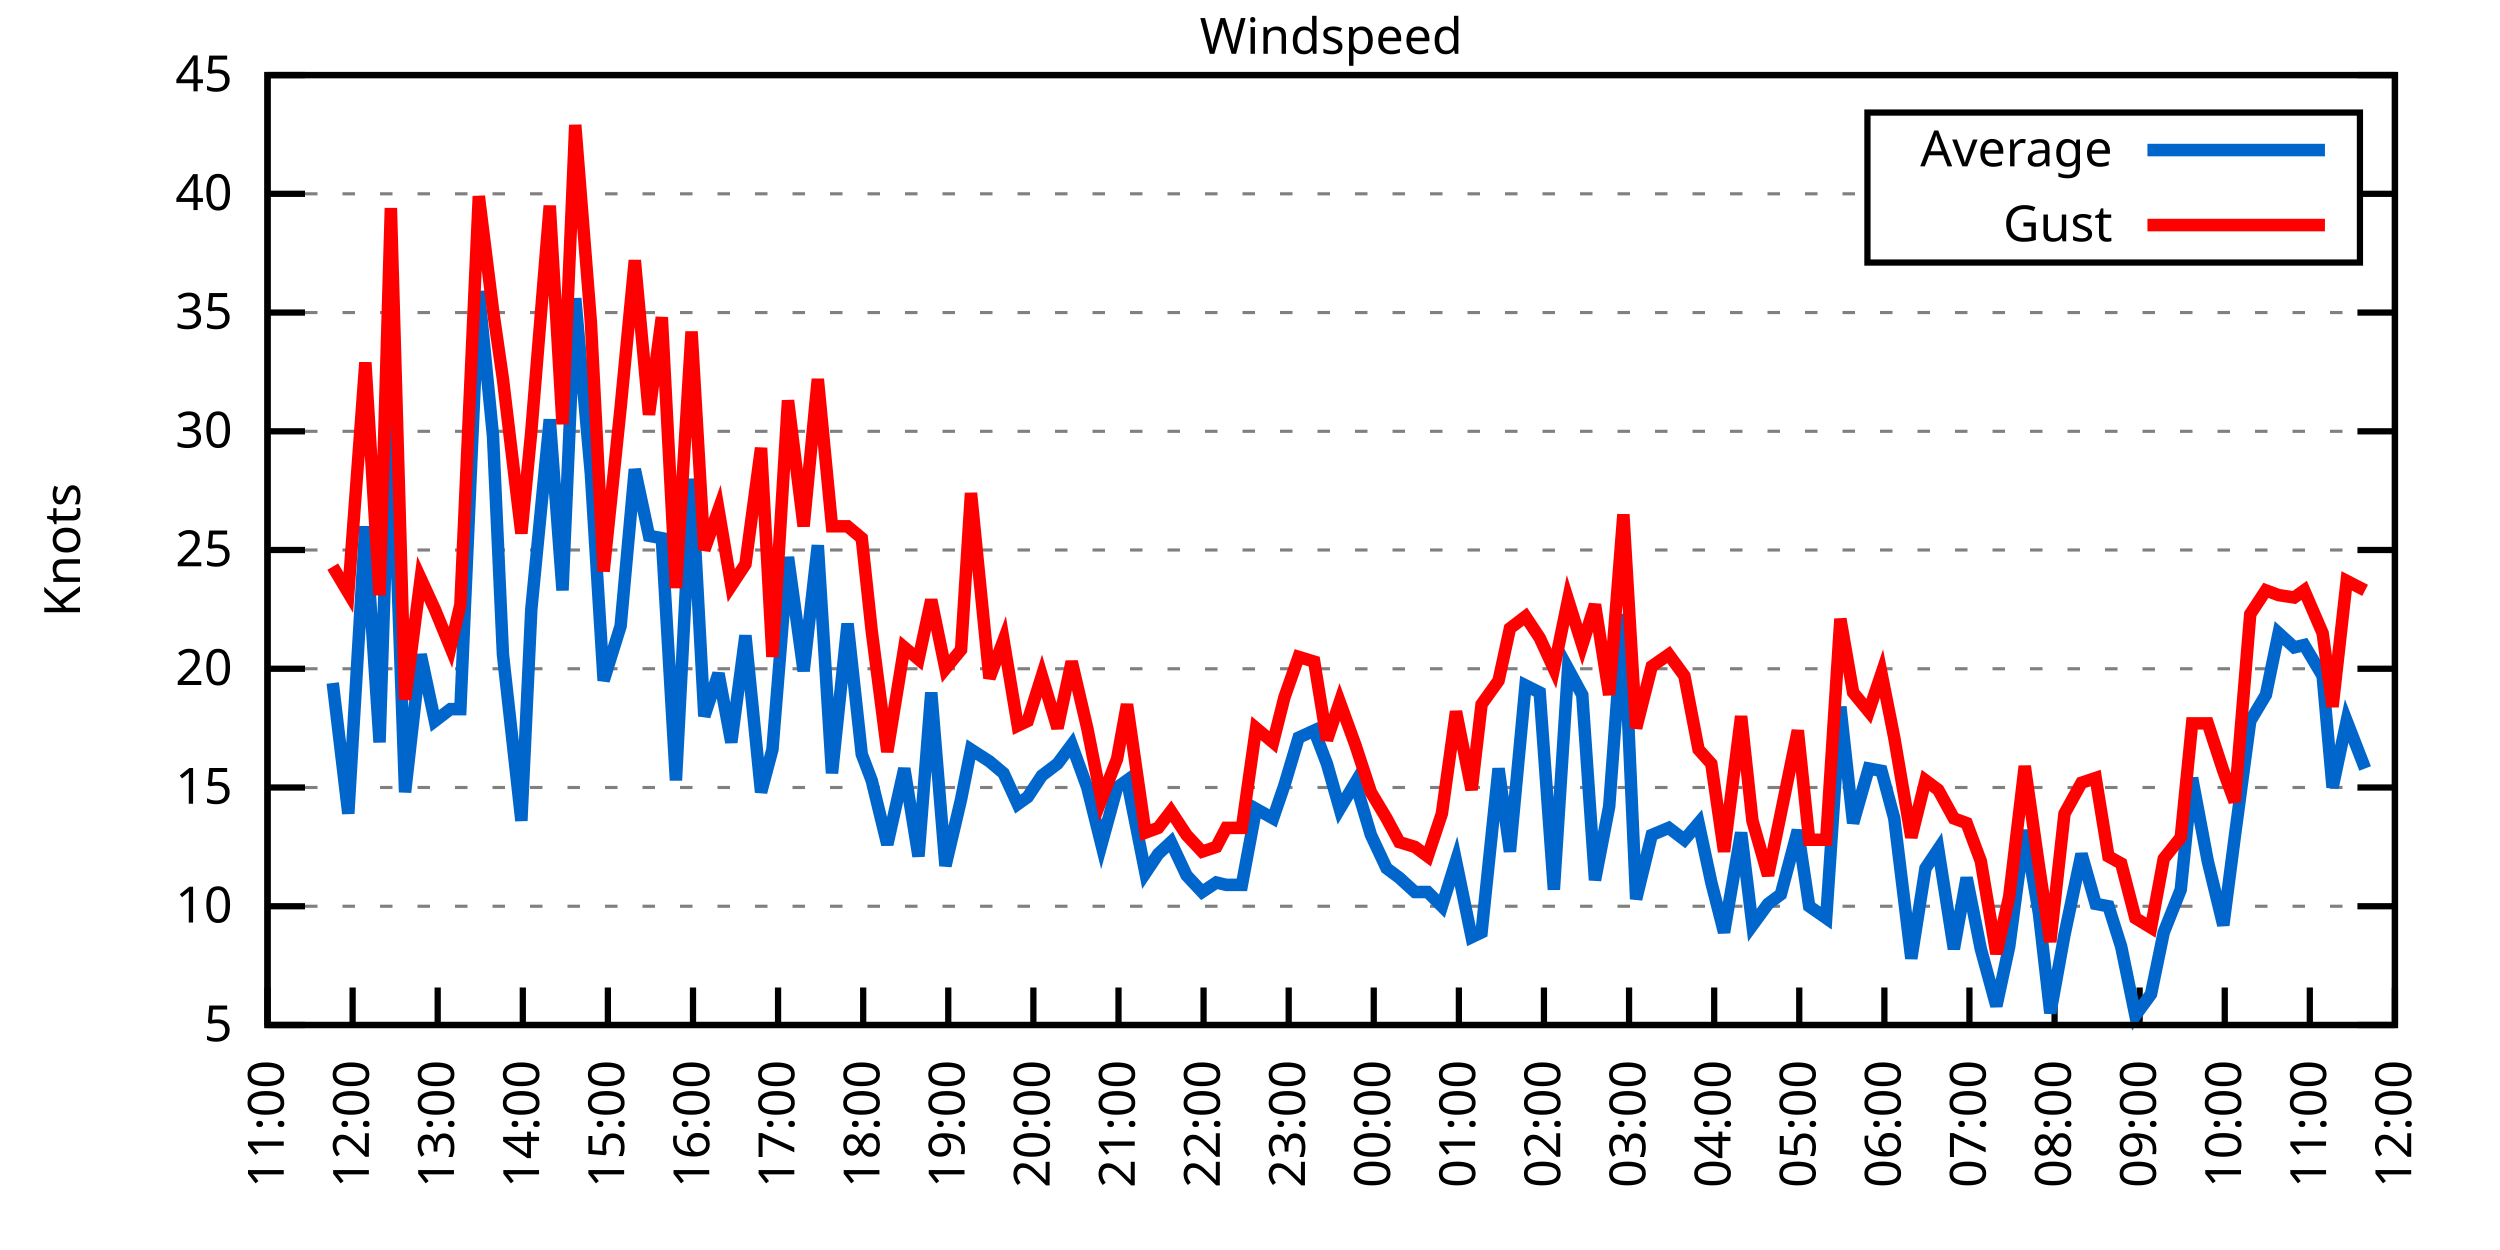
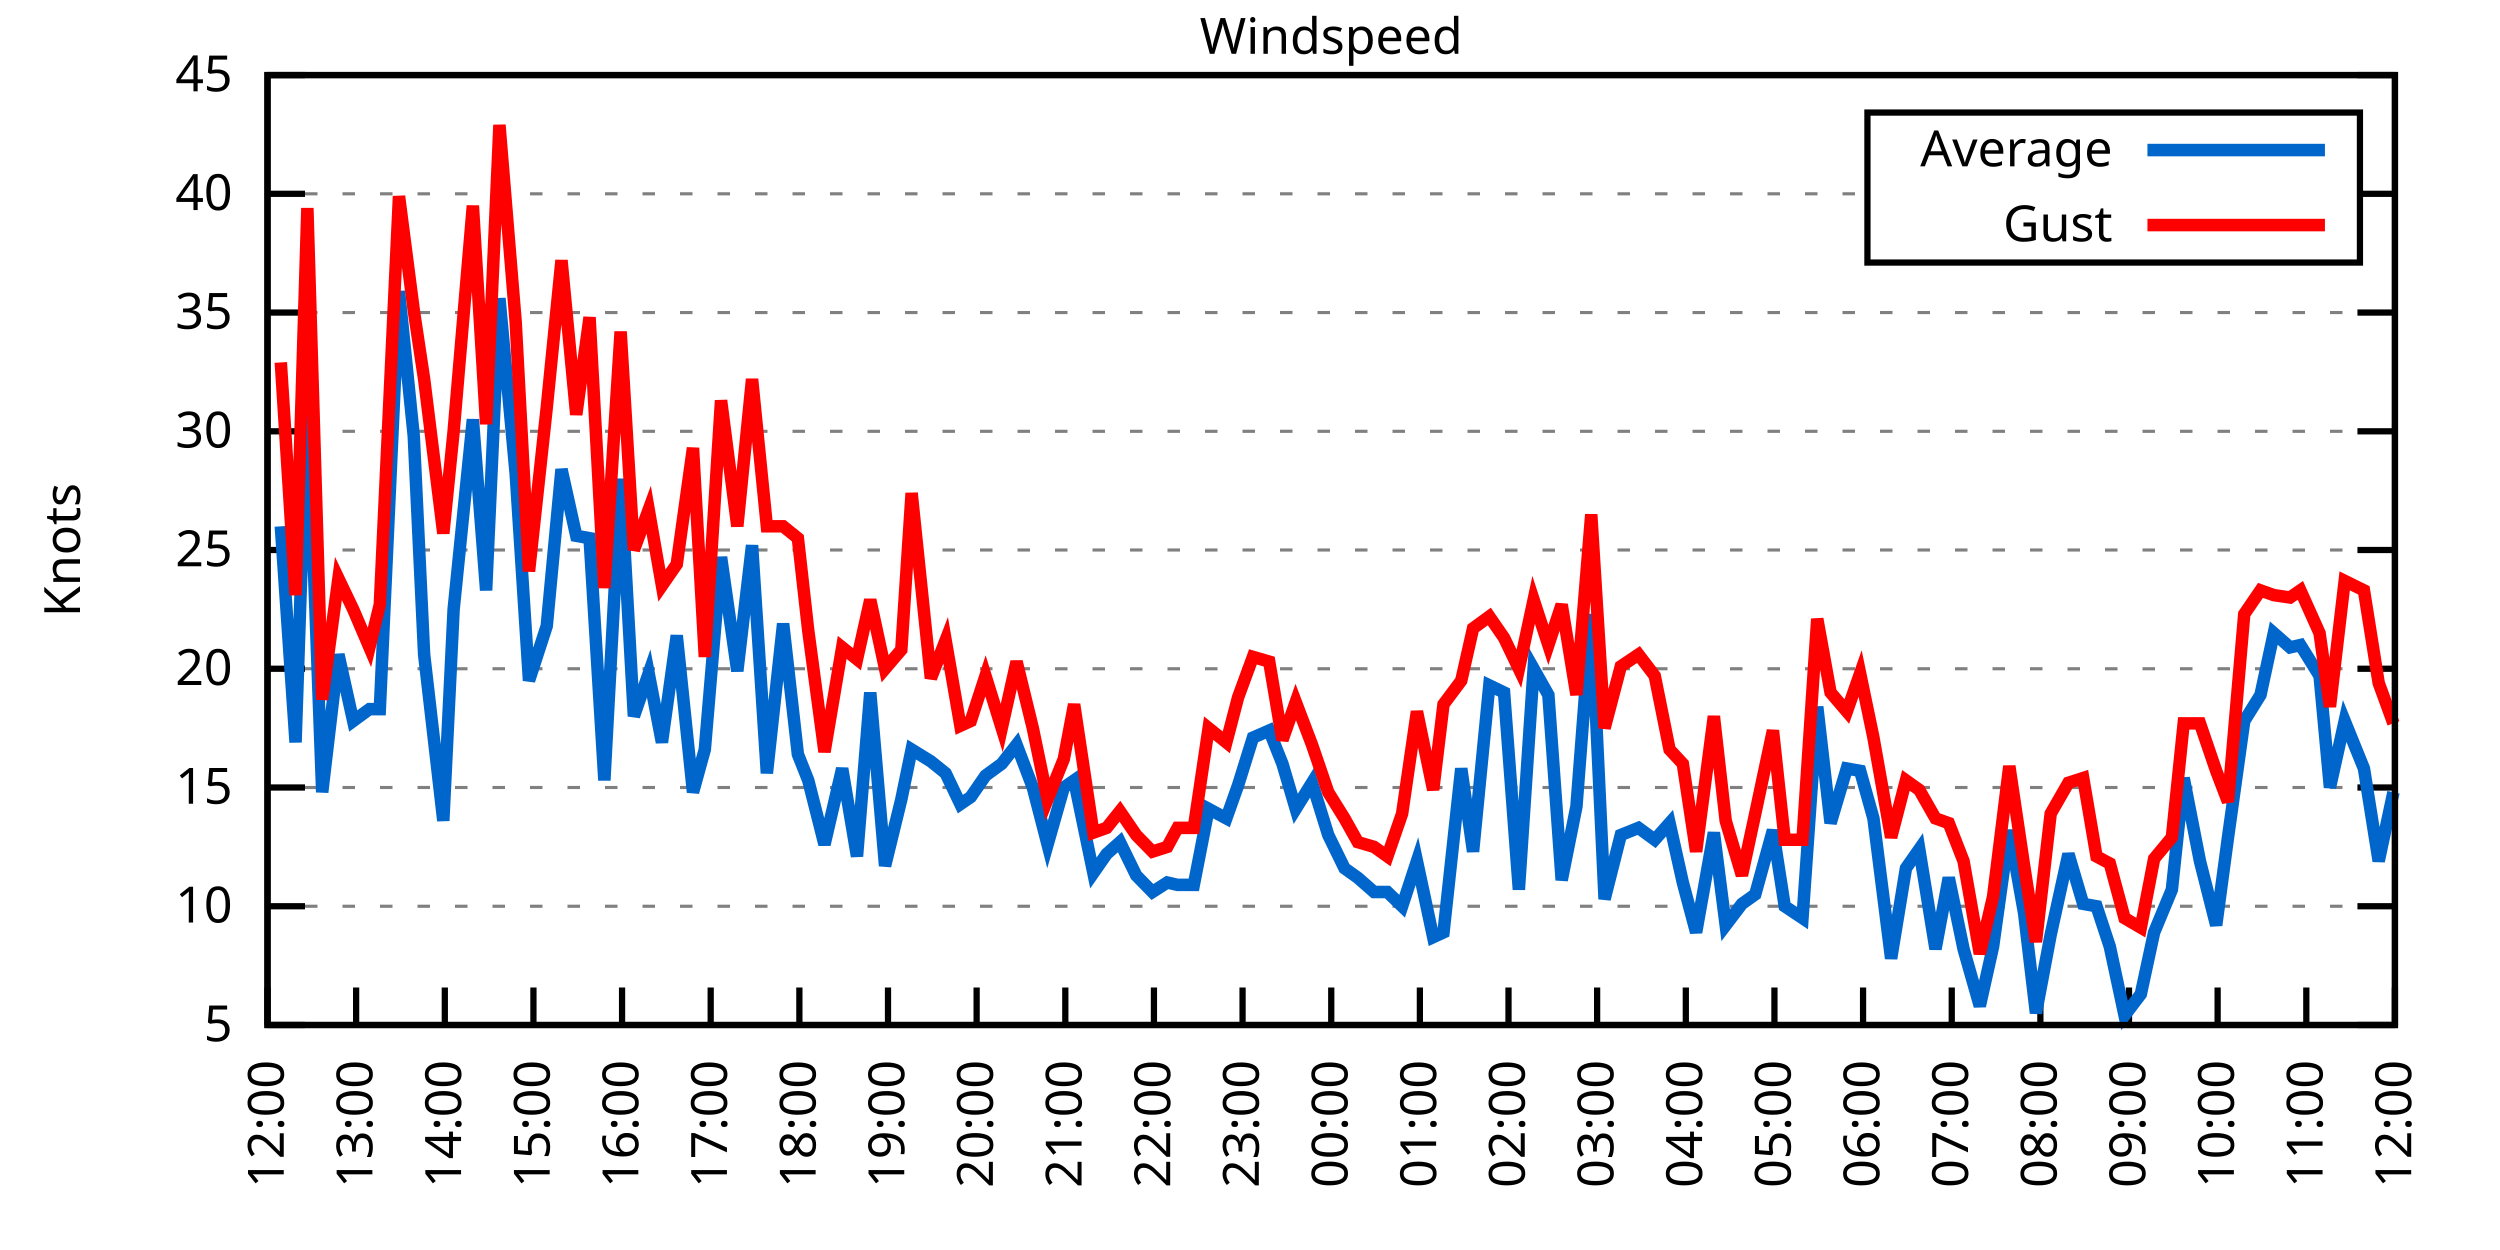
<svg xmlns="http://www.w3.org/2000/svg" xmlns:xlink="http://www.w3.org/1999/xlink" width="400" height="200" viewBox="0 0 400 200">
  <g id="gnuplot_canvas">
    <rect x="0" y="0" width="400" height="200" fill="none" />
    <defs>
      <circle id="gpDot" r="0.5" stroke-width="0.5" stroke="currentColor" />
      <path id="gpPt0" stroke-width="0.333" stroke="currentColor" d="M-1,0 h2 M0,-1 v2" />
      <path id="gpPt1" stroke-width="0.333" stroke="currentColor" d="M-1,-1 L1,1 M1,-1 L-1,1" />
      <path id="gpPt2" stroke-width="0.333" stroke="currentColor" d="M-1,0 L1,0 M0,-1 L0,1 M-1,-1 L1,1 M-1,1 L1,-1" />
      <rect id="gpPt3" stroke-width="0.333" stroke="currentColor" x="-1" y="-1" width="2" height="2" />
      <rect id="gpPt4" stroke-width="0.333" stroke="currentColor" fill="currentColor" x="-1" y="-1" width="2" height="2" />
      <circle id="gpPt5" stroke-width="0.333" stroke="currentColor" cx="0" cy="0" r="1" />
      <use xlink:href="#gpPt5" id="gpPt6" fill="currentColor" stroke="none" />
      <path id="gpPt7" stroke-width="0.333" stroke="currentColor" d="M0,-1.33 L-1.33,0.67 L1.33,0.67 z" />
      <use xlink:href="#gpPt7" id="gpPt8" fill="currentColor" stroke="none" />
      <use xlink:href="#gpPt7" id="gpPt9" stroke="currentColor" transform="rotate(180)" />
      <use xlink:href="#gpPt9" id="gpPt10" fill="currentColor" stroke="none" />
      <use xlink:href="#gpPt3" id="gpPt11" stroke="currentColor" transform="rotate(45)" />
      <use xlink:href="#gpPt11" id="gpPt12" fill="currentColor" stroke="none" />
      <path id="gpPt13" stroke-width="0.333" stroke="currentColor" d="M0,1.330 L1.265,0.411 L0.782,-1.067 L-0.782,-1.076 L-1.265,0.411 z" />
      <use xlink:href="#gpPt13" id="gpPt14" fill="currentColor" stroke="none" />
      <filter id="textbox" filterUnits="objectBoundingBox" x="0" y="0" height="1" width="1">
        <feFlood flood-color="white" flood-opacity="1" result="bgnd" />
        <feComposite in="SourceGraphic" in2="bgnd" operator="atop" />
      </filter>
      <filter id="greybox" filterUnits="objectBoundingBox" x="0" y="0" height="1" width="1">
        <feFlood flood-color="lightgrey" flood-opacity="1" result="grey" />
        <feComposite in="SourceGraphic" in2="grey" operator="atop" />
      </filter>
    </defs>
    <g fill="none" color="white" stroke="currentColor" stroke-width="1.00" stroke-linecap="butt" stroke-linejoin="miter">
</g>
    <g fill="none" color="black" stroke="currentColor" stroke-width="1.00" stroke-linecap="butt" stroke-linejoin="miter">
      <g stroke="none" shape-rendering="crispEdges">
        <polygon fill="rgb(255, 255, 255)" points="42.80,164.00 383.18,164.00 383.18,12.02 42.80,12.02 " />
      </g>
    </g>
    <g fill="none" color="black" stroke="currentColor" stroke-width="1.00" stroke-linecap="butt" stroke-linejoin="miter">
</g>
    <g fill="none" color="black" stroke="black" stroke-width="0.50" stroke-linecap="butt" stroke-linejoin="miter">
</g>
    <g fill="none" color="gray" stroke="currentColor" stroke-width="0.50" stroke-linecap="butt" stroke-linejoin="miter">
      <path stroke="gray" stroke-dasharray="2,4" class="gridline" d="M42.80,164.00 L383.19,164.00  " />
    </g>
    <g fill="none" color="gray" stroke="gray" stroke-width="1.00" stroke-linecap="butt" stroke-linejoin="miter">
</g>
    <g fill="none" color="black" stroke="currentColor" stroke-width="1.00" stroke-linecap="butt" stroke-linejoin="miter">
      <path stroke="black" d="M42.80,164.00 L48.80,164.00 M383.19,164.00 L377.19,164.00  " />
      <g transform="translate(37.20,166.60)" stroke="none" fill="black" font-family="Sans" font-size="8.00" text-anchor="end">
        <text>
          <tspan font-family="Sans"> 5</tspan>
        </text>
      </g>
    </g>
    <g fill="none" color="black" stroke="currentColor" stroke-width="1.00" stroke-linecap="butt" stroke-linejoin="miter">
</g>
    <g fill="none" color="black" stroke="black" stroke-width="0.50" stroke-linecap="butt" stroke-linejoin="miter">
</g>
    <g fill="none" color="gray" stroke="currentColor" stroke-width="0.50" stroke-linecap="butt" stroke-linejoin="miter">
      <path stroke="gray" stroke-dasharray="2,4" class="gridline" d="M42.80,145.00 L383.19,145.00  " />
    </g>
    <g fill="none" color="gray" stroke="gray" stroke-width="1.00" stroke-linecap="butt" stroke-linejoin="miter">
</g>
    <g fill="none" color="black" stroke="currentColor" stroke-width="1.00" stroke-linecap="butt" stroke-linejoin="miter">
      <path stroke="black" d="M42.80,145.00 L48.80,145.00 M383.19,145.00 L377.19,145.00  " />
      <g transform="translate(37.20,147.60)" stroke="none" fill="black" font-family="Sans" font-size="8.00" text-anchor="end">
        <text>
          <tspan font-family="Sans"> 10</tspan>
        </text>
      </g>
    </g>
    <g fill="none" color="black" stroke="currentColor" stroke-width="1.00" stroke-linecap="butt" stroke-linejoin="miter">
</g>
    <g fill="none" color="black" stroke="black" stroke-width="0.50" stroke-linecap="butt" stroke-linejoin="miter">
</g>
    <g fill="none" color="gray" stroke="currentColor" stroke-width="0.50" stroke-linecap="butt" stroke-linejoin="miter">
      <path stroke="gray" stroke-dasharray="2,4" class="gridline" d="M42.80,126.00 L383.19,126.00  " />
    </g>
    <g fill="none" color="gray" stroke="gray" stroke-width="1.00" stroke-linecap="butt" stroke-linejoin="miter">
</g>
    <g fill="none" color="black" stroke="currentColor" stroke-width="1.00" stroke-linecap="butt" stroke-linejoin="miter">
      <path stroke="black" d="M42.80,126.00 L48.80,126.00 M383.19,126.00 L377.19,126.00  " />
      <g transform="translate(37.20,128.60)" stroke="none" fill="black" font-family="Sans" font-size="8.00" text-anchor="end">
        <text>
          <tspan font-family="Sans"> 15</tspan>
        </text>
      </g>
    </g>
    <g fill="none" color="black" stroke="currentColor" stroke-width="1.00" stroke-linecap="butt" stroke-linejoin="miter">
</g>
    <g fill="none" color="black" stroke="black" stroke-width="0.50" stroke-linecap="butt" stroke-linejoin="miter">
</g>
    <g fill="none" color="gray" stroke="currentColor" stroke-width="0.50" stroke-linecap="butt" stroke-linejoin="miter">
      <path stroke="gray" stroke-dasharray="2,4" class="gridline" d="M42.80,107.00 L383.19,107.00  " />
    </g>
    <g fill="none" color="gray" stroke="gray" stroke-width="1.00" stroke-linecap="butt" stroke-linejoin="miter">
</g>
    <g fill="none" color="black" stroke="currentColor" stroke-width="1.00" stroke-linecap="butt" stroke-linejoin="miter">
      <path stroke="black" d="M42.80,107.00 L48.80,107.00 M383.19,107.00 L377.19,107.00  " />
      <g transform="translate(37.20,109.60)" stroke="none" fill="black" font-family="Sans" font-size="8.00" text-anchor="end">
        <text>
          <tspan font-family="Sans"> 20</tspan>
        </text>
      </g>
    </g>
    <g fill="none" color="black" stroke="currentColor" stroke-width="1.00" stroke-linecap="butt" stroke-linejoin="miter">
</g>
    <g fill="none" color="black" stroke="black" stroke-width="0.50" stroke-linecap="butt" stroke-linejoin="miter">
</g>
    <g fill="none" color="gray" stroke="currentColor" stroke-width="0.50" stroke-linecap="butt" stroke-linejoin="miter">
      <path stroke="gray" stroke-dasharray="2,4" class="gridline" d="M42.80,88.00 L383.19,88.00  " />
    </g>
    <g fill="none" color="gray" stroke="gray" stroke-width="1.00" stroke-linecap="butt" stroke-linejoin="miter">
</g>
    <g fill="none" color="black" stroke="currentColor" stroke-width="1.00" stroke-linecap="butt" stroke-linejoin="miter">
      <path stroke="black" d="M42.80,88.00 L48.80,88.00 M383.19,88.00 L377.19,88.00  " />
      <g transform="translate(37.20,90.60)" stroke="none" fill="black" font-family="Sans" font-size="8.00" text-anchor="end">
        <text>
          <tspan font-family="Sans"> 25</tspan>
        </text>
      </g>
    </g>
    <g fill="none" color="black" stroke="currentColor" stroke-width="1.00" stroke-linecap="butt" stroke-linejoin="miter">
</g>
    <g fill="none" color="black" stroke="black" stroke-width="0.50" stroke-linecap="butt" stroke-linejoin="miter">
</g>
    <g fill="none" color="gray" stroke="currentColor" stroke-width="0.50" stroke-linecap="butt" stroke-linejoin="miter">
      <path stroke="gray" stroke-dasharray="2,4" class="gridline" d="M42.80,69.01 L383.19,69.01  " />
    </g>
    <g fill="none" color="gray" stroke="gray" stroke-width="1.00" stroke-linecap="butt" stroke-linejoin="miter">
</g>
    <g fill="none" color="black" stroke="currentColor" stroke-width="1.00" stroke-linecap="butt" stroke-linejoin="miter">
      <path stroke="black" d="M42.80,69.01 L48.80,69.01 M383.19,69.01 L377.19,69.01  " />
      <g transform="translate(37.20,71.61)" stroke="none" fill="black" font-family="Sans" font-size="8.00" text-anchor="end">
        <text>
          <tspan font-family="Sans"> 30</tspan>
        </text>
      </g>
    </g>
    <g fill="none" color="black" stroke="currentColor" stroke-width="1.00" stroke-linecap="butt" stroke-linejoin="miter">
</g>
    <g fill="none" color="black" stroke="black" stroke-width="0.50" stroke-linecap="butt" stroke-linejoin="miter">
</g>
    <g fill="none" color="gray" stroke="currentColor" stroke-width="0.50" stroke-linecap="butt" stroke-linejoin="miter">
      <path stroke="gray" stroke-dasharray="2,4" class="gridline" d="M42.80,50.01 L383.19,50.01  " />
    </g>
    <g fill="none" color="gray" stroke="gray" stroke-width="1.00" stroke-linecap="butt" stroke-linejoin="miter">
</g>
    <g fill="none" color="black" stroke="currentColor" stroke-width="1.00" stroke-linecap="butt" stroke-linejoin="miter">
      <path stroke="black" d="M42.80,50.01 L48.80,50.01 M383.19,50.01 L377.19,50.01  " />
      <g transform="translate(37.20,52.61)" stroke="none" fill="black" font-family="Sans" font-size="8.00" text-anchor="end">
        <text>
          <tspan font-family="Sans"> 35</tspan>
        </text>
      </g>
    </g>
    <g fill="none" color="black" stroke="currentColor" stroke-width="1.00" stroke-linecap="butt" stroke-linejoin="miter">
</g>
    <g fill="none" color="black" stroke="black" stroke-width="0.50" stroke-linecap="butt" stroke-linejoin="miter">
</g>
    <g fill="none" color="gray" stroke="currentColor" stroke-width="0.50" stroke-linecap="butt" stroke-linejoin="miter">
      <path stroke="gray" stroke-dasharray="2,4" class="gridline" d="M42.80,31.01 L298.79,31.01 M377.59,31.01 L383.19,31.01  " />
    </g>
    <g fill="none" color="gray" stroke="gray" stroke-width="1.00" stroke-linecap="butt" stroke-linejoin="miter">
</g>
    <g fill="none" color="black" stroke="currentColor" stroke-width="1.00" stroke-linecap="butt" stroke-linejoin="miter">
      <path stroke="black" d="M42.80,31.01 L48.80,31.01 M383.19,31.01 L377.19,31.01  " />
      <g transform="translate(37.20,33.61)" stroke="none" fill="black" font-family="Sans" font-size="8.00" text-anchor="end">
        <text>
          <tspan font-family="Sans"> 40</tspan>
        </text>
      </g>
    </g>
    <g fill="none" color="black" stroke="currentColor" stroke-width="1.00" stroke-linecap="butt" stroke-linejoin="miter">
</g>
    <g fill="none" color="black" stroke="black" stroke-width="0.50" stroke-linecap="butt" stroke-linejoin="miter">
</g>
    <g fill="none" color="gray" stroke="currentColor" stroke-width="0.50" stroke-linecap="butt" stroke-linejoin="miter">
      <path stroke="gray" stroke-dasharray="2,4" class="gridline" d="M42.80,12.01 L383.19,12.01  " />
    </g>
    <g fill="none" color="gray" stroke="gray" stroke-width="1.00" stroke-linecap="butt" stroke-linejoin="miter">
</g>
    <g fill="none" color="black" stroke="currentColor" stroke-width="1.00" stroke-linecap="butt" stroke-linejoin="miter">
      <path stroke="black" d="M42.80,12.01 L48.80,12.01 M383.19,12.01 L377.19,12.01  " />
      <g transform="translate(37.20,14.61)" stroke="none" fill="black" font-family="Sans" font-size="8.00" text-anchor="end">
        <text>
          <tspan font-family="Sans"> 45</tspan>
        </text>
      </g>
    </g>
    <g fill="none" color="black" stroke="currentColor" stroke-width="1.00" stroke-linecap="butt" stroke-linejoin="miter">
      <path stroke="black" d="M42.80,164.00 L42.80,158.00  " />
      <g transform="translate(45.40,169.60) rotate(270.00)" stroke="none" fill="black" font-family="Sans" font-size="8.00" text-anchor="end">
        <text>
-           <tspan font-family="Sans">11:00</tspan>
-         </text>
-       </g>
-     </g>
-     <g fill="none" color="black" stroke="currentColor" stroke-width="1.00" stroke-linecap="butt" stroke-linejoin="miter">
-       <path stroke="black" d="M56.42,164.00 L56.42,158.00  " />
-       <g transform="translate(59.02,169.60) rotate(270.00)" stroke="none" fill="black" font-family="Sans" font-size="8.00" text-anchor="end">
-         <text>
          <tspan font-family="Sans">12:00</tspan>
        </text>
      </g>
    </g>
    <g fill="none" color="black" stroke="currentColor" stroke-width="1.00" stroke-linecap="butt" stroke-linejoin="miter">
-       <path stroke="black" d="M70.03,164.00 L70.03,158.00  " />
-       <g transform="translate(72.63,169.60) rotate(270.00)" stroke="none" fill="black" font-family="Sans" font-size="8.00" text-anchor="end">
+       <path stroke="black" d="M56.98,164.00 L56.98,158.00  " />
+       <g transform="translate(59.58,169.60) rotate(270.00)" stroke="none" fill="black" font-family="Sans" font-size="8.00" text-anchor="end">
        <text>
          <tspan font-family="Sans">13:00</tspan>
        </text>
      </g>
    </g>
    <g fill="none" color="black" stroke="currentColor" stroke-width="1.00" stroke-linecap="butt" stroke-linejoin="miter">
-       <path stroke="black" d="M83.65,164.00 L83.65,158.00  " />
-       <g transform="translate(86.25,169.60) rotate(270.00)" stroke="none" fill="black" font-family="Sans" font-size="8.00" text-anchor="end">
+       <path stroke="black" d="M71.17,164.00 L71.17,158.00  " />
+       <g transform="translate(73.77,169.60) rotate(270.00)" stroke="none" fill="black" font-family="Sans" font-size="8.00" text-anchor="end">
        <text>
          <tspan font-family="Sans">14:00</tspan>
        </text>
      </g>
    </g>
    <g fill="none" color="black" stroke="currentColor" stroke-width="1.00" stroke-linecap="butt" stroke-linejoin="miter">
-       <path stroke="black" d="M97.26,164.00 L97.26,158.00  " />
-       <g transform="translate(99.86,169.60) rotate(270.00)" stroke="none" fill="black" font-family="Sans" font-size="8.00" text-anchor="end">
+       <path stroke="black" d="M85.35,164.00 L85.35,158.00  " />
+       <g transform="translate(87.95,169.60) rotate(270.00)" stroke="none" fill="black" font-family="Sans" font-size="8.00" text-anchor="end">
        <text>
          <tspan font-family="Sans">15:00</tspan>
        </text>
      </g>
    </g>
    <g fill="none" color="black" stroke="currentColor" stroke-width="1.00" stroke-linecap="butt" stroke-linejoin="miter">
-       <path stroke="black" d="M110.88,164.00 L110.88,158.00  " />
-       <g transform="translate(113.48,169.60) rotate(270.00)" stroke="none" fill="black" font-family="Sans" font-size="8.00" text-anchor="end">
+       <path stroke="black" d="M99.53,164.00 L99.53,158.00  " />
+       <g transform="translate(102.13,169.60) rotate(270.00)" stroke="none" fill="black" font-family="Sans" font-size="8.00" text-anchor="end">
        <text>
          <tspan font-family="Sans">16:00</tspan>
        </text>
      </g>
    </g>
    <g fill="none" color="black" stroke="currentColor" stroke-width="1.00" stroke-linecap="butt" stroke-linejoin="miter">
-       <path stroke="black" d="M124.49,164.00 L124.49,158.00  " />
-       <g transform="translate(127.09,169.60) rotate(270.00)" stroke="none" fill="black" font-family="Sans" font-size="8.00" text-anchor="end">
+       <path stroke="black" d="M113.71,164.00 L113.71,158.00  " />
+       <g transform="translate(116.31,169.60) rotate(270.00)" stroke="none" fill="black" font-family="Sans" font-size="8.00" text-anchor="end">
        <text>
          <tspan font-family="Sans">17:00</tspan>
        </text>
      </g>
    </g>
    <g fill="none" color="black" stroke="currentColor" stroke-width="1.00" stroke-linecap="butt" stroke-linejoin="miter">
-       <path stroke="black" d="M138.11,164.00 L138.11,158.00  " />
-       <g transform="translate(140.71,169.60) rotate(270.00)" stroke="none" fill="black" font-family="Sans" font-size="8.00" text-anchor="end">
+       <path stroke="black" d="M127.90,164.00 L127.90,158.00  " />
+       <g transform="translate(130.50,169.60) rotate(270.00)" stroke="none" fill="black" font-family="Sans" font-size="8.00" text-anchor="end">
        <text>
          <tspan font-family="Sans">18:00</tspan>
        </text>
      </g>
    </g>
    <g fill="none" color="black" stroke="currentColor" stroke-width="1.00" stroke-linecap="butt" stroke-linejoin="miter">
-       <path stroke="black" d="M151.72,164.00 L151.72,158.00  " />
-       <g transform="translate(154.32,169.60) rotate(270.00)" stroke="none" fill="black" font-family="Sans" font-size="8.00" text-anchor="end">
+       <path stroke="black" d="M142.08,164.00 L142.08,158.00  " />
+       <g transform="translate(144.68,169.60) rotate(270.00)" stroke="none" fill="black" font-family="Sans" font-size="8.00" text-anchor="end">
        <text>
          <tspan font-family="Sans">19:00</tspan>
        </text>
      </g>
    </g>
    <g fill="none" color="black" stroke="currentColor" stroke-width="1.00" stroke-linecap="butt" stroke-linejoin="miter">
-       <path stroke="black" d="M165.34,164.00 L165.34,158.00  " />
-       <g transform="translate(167.94,169.60) rotate(270.00)" stroke="none" fill="black" font-family="Sans" font-size="8.00" text-anchor="end">
+       <path stroke="black" d="M156.26,164.00 L156.26,158.00  " />
+       <g transform="translate(158.86,169.60) rotate(270.00)" stroke="none" fill="black" font-family="Sans" font-size="8.00" text-anchor="end">
        <text>
          <tspan font-family="Sans">20:00</tspan>
        </text>
      </g>
    </g>
    <g fill="none" color="black" stroke="currentColor" stroke-width="1.00" stroke-linecap="butt" stroke-linejoin="miter">
-       <path stroke="black" d="M178.96,164.00 L178.96,158.00  " />
-       <g transform="translate(181.56,169.60) rotate(270.00)" stroke="none" fill="black" font-family="Sans" font-size="8.00" text-anchor="end">
+       <path stroke="black" d="M170.45,164.00 L170.45,158.00  " />
+       <g transform="translate(173.05,169.60) rotate(270.00)" stroke="none" fill="black" font-family="Sans" font-size="8.00" text-anchor="end">
        <text>
          <tspan font-family="Sans">21:00</tspan>
        </text>
      </g>
    </g>
    <g fill="none" color="black" stroke="currentColor" stroke-width="1.00" stroke-linecap="butt" stroke-linejoin="miter">
-       <path stroke="black" d="M192.57,164.00 L192.57,158.00  " />
-       <g transform="translate(195.17,169.60) rotate(270.00)" stroke="none" fill="black" font-family="Sans" font-size="8.00" text-anchor="end">
+       <path stroke="black" d="M184.63,164.00 L184.63,158.00  " />
+       <g transform="translate(187.23,169.60) rotate(270.00)" stroke="none" fill="black" font-family="Sans" font-size="8.00" text-anchor="end">
        <text>
          <tspan font-family="Sans">22:00</tspan>
        </text>
      </g>
    </g>
    <g fill="none" color="black" stroke="currentColor" stroke-width="1.00" stroke-linecap="butt" stroke-linejoin="miter">
-       <path stroke="black" d="M206.19,164.00 L206.19,158.00  " />
-       <g transform="translate(208.79,169.60) rotate(270.00)" stroke="none" fill="black" font-family="Sans" font-size="8.00" text-anchor="end">
+       <path stroke="black" d="M198.81,164.00 L198.81,158.00  " />
+       <g transform="translate(201.41,169.60) rotate(270.00)" stroke="none" fill="black" font-family="Sans" font-size="8.00" text-anchor="end">
        <text>
          <tspan font-family="Sans">23:00</tspan>
        </text>
      </g>
    </g>
    <g fill="none" color="black" stroke="currentColor" stroke-width="1.00" stroke-linecap="butt" stroke-linejoin="miter">
-       <path stroke="black" d="M219.80,164.00 L219.80,158.00  " />
-       <g transform="translate(222.40,169.60) rotate(270.00)" stroke="none" fill="black" font-family="Sans" font-size="8.00" text-anchor="end">
+       <path stroke="black" d="M213.00,164.00 L213.00,158.00  " />
+       <g transform="translate(215.60,169.60) rotate(270.00)" stroke="none" fill="black" font-family="Sans" font-size="8.00" text-anchor="end">
        <text>
          <tspan font-family="Sans">00:00</tspan>
        </text>
      </g>
    </g>
    <g fill="none" color="black" stroke="currentColor" stroke-width="1.00" stroke-linecap="butt" stroke-linejoin="miter">
-       <path stroke="black" d="M233.42,164.00 L233.42,158.00  " />
-       <g transform="translate(236.02,169.60) rotate(270.00)" stroke="none" fill="black" font-family="Sans" font-size="8.00" text-anchor="end">
+       <path stroke="black" d="M227.18,164.00 L227.18,158.00  " />
+       <g transform="translate(229.78,169.60) rotate(270.00)" stroke="none" fill="black" font-family="Sans" font-size="8.00" text-anchor="end">
        <text>
          <tspan font-family="Sans">01:00</tspan>
        </text>
      </g>
    </g>
    <g fill="none" color="black" stroke="currentColor" stroke-width="1.00" stroke-linecap="butt" stroke-linejoin="miter">
-       <path stroke="black" d="M247.03,164.00 L247.03,158.00  " />
-       <g transform="translate(249.63,169.60) rotate(270.00)" stroke="none" fill="black" font-family="Sans" font-size="8.00" text-anchor="end">
+       <path stroke="black" d="M241.36,164.00 L241.36,158.00  " />
+       <g transform="translate(243.96,169.60) rotate(270.00)" stroke="none" fill="black" font-family="Sans" font-size="8.00" text-anchor="end">
        <text>
          <tspan font-family="Sans">02:00</tspan>
        </text>
      </g>
    </g>
    <g fill="none" color="black" stroke="currentColor" stroke-width="1.00" stroke-linecap="butt" stroke-linejoin="miter">
-       <path stroke="black" d="M260.65,164.00 L260.65,158.00  " />
-       <g transform="translate(263.25,169.60) rotate(270.00)" stroke="none" fill="black" font-family="Sans" font-size="8.00" text-anchor="end">
+       <path stroke="black" d="M255.54,164.00 L255.54,158.00  " />
+       <g transform="translate(258.14,169.60) rotate(270.00)" stroke="none" fill="black" font-family="Sans" font-size="8.00" text-anchor="end">
        <text>
          <tspan font-family="Sans">03:00</tspan>
        </text>
      </g>
    </g>
    <g fill="none" color="black" stroke="currentColor" stroke-width="1.00" stroke-linecap="butt" stroke-linejoin="miter">
-       <path stroke="black" d="M274.27,164.00 L274.27,158.00  " />
-       <g transform="translate(276.87,169.60) rotate(270.00)" stroke="none" fill="black" font-family="Sans" font-size="8.00" text-anchor="end">
+       <path stroke="black" d="M269.73,164.00 L269.73,158.00  " />
+       <g transform="translate(272.33,169.60) rotate(270.00)" stroke="none" fill="black" font-family="Sans" font-size="8.00" text-anchor="end">
        <text>
          <tspan font-family="Sans">04:00</tspan>
        </text>
      </g>
    </g>
    <g fill="none" color="black" stroke="currentColor" stroke-width="1.00" stroke-linecap="butt" stroke-linejoin="miter">
-       <path stroke="black" d="M287.88,164.00 L287.88,158.00  " />
-       <g transform="translate(290.48,169.60) rotate(270.00)" stroke="none" fill="black" font-family="Sans" font-size="8.00" text-anchor="end">
+       <path stroke="black" d="M283.91,164.00 L283.91,158.00  " />
+       <g transform="translate(286.51,169.60) rotate(270.00)" stroke="none" fill="black" font-family="Sans" font-size="8.00" text-anchor="end">
        <text>
          <tspan font-family="Sans">05:00</tspan>
        </text>
      </g>
    </g>
    <g fill="none" color="black" stroke="currentColor" stroke-width="1.00" stroke-linecap="butt" stroke-linejoin="miter">
-       <path stroke="black" d="M301.50,164.00 L301.50,158.00  " />
-       <g transform="translate(304.10,169.60) rotate(270.00)" stroke="none" fill="black" font-family="Sans" font-size="8.00" text-anchor="end">
+       <path stroke="black" d="M298.09,164.00 L298.09,158.00  " />
+       <g transform="translate(300.69,169.60) rotate(270.00)" stroke="none" fill="black" font-family="Sans" font-size="8.00" text-anchor="end">
        <text>
          <tspan font-family="Sans">06:00</tspan>
        </text>
      </g>
    </g>
    <g fill="none" color="black" stroke="currentColor" stroke-width="1.00" stroke-linecap="butt" stroke-linejoin="miter">
-       <path stroke="black" d="M315.11,164.00 L315.11,158.00  " />
-       <g transform="translate(317.71,169.60) rotate(270.00)" stroke="none" fill="black" font-family="Sans" font-size="8.00" text-anchor="end">
+       <path stroke="black" d="M312.28,164.00 L312.28,158.00  " />
+       <g transform="translate(314.88,169.60) rotate(270.00)" stroke="none" fill="black" font-family="Sans" font-size="8.00" text-anchor="end">
        <text>
          <tspan font-family="Sans">07:00</tspan>
        </text>
      </g>
    </g>
    <g fill="none" color="black" stroke="currentColor" stroke-width="1.00" stroke-linecap="butt" stroke-linejoin="miter">
-       <path stroke="black" d="M328.73,164.00 L328.73,158.00  " />
-       <g transform="translate(331.33,169.60) rotate(270.00)" stroke="none" fill="black" font-family="Sans" font-size="8.00" text-anchor="end">
+       <path stroke="black" d="M326.46,164.00 L326.46,158.00  " />
+       <g transform="translate(329.06,169.60) rotate(270.00)" stroke="none" fill="black" font-family="Sans" font-size="8.00" text-anchor="end">
        <text>
          <tspan font-family="Sans">08:00</tspan>
        </text>
      </g>
    </g>
    <g fill="none" color="black" stroke="currentColor" stroke-width="1.00" stroke-linecap="butt" stroke-linejoin="miter">
-       <path stroke="black" d="M342.34,164.00 L342.34,158.00  " />
-       <g transform="translate(344.94,169.60) rotate(270.00)" stroke="none" fill="black" font-family="Sans" font-size="8.00" text-anchor="end">
+       <path stroke="black" d="M340.64,164.00 L340.64,158.00  " />
+       <g transform="translate(343.24,169.60) rotate(270.00)" stroke="none" fill="black" font-family="Sans" font-size="8.00" text-anchor="end">
        <text>
          <tspan font-family="Sans">09:00</tspan>
        </text>
      </g>
    </g>
    <g fill="none" color="black" stroke="currentColor" stroke-width="1.00" stroke-linecap="butt" stroke-linejoin="miter">
-       <path stroke="black" d="M355.96,164.00 L355.96,158.00  " />
-       <g transform="translate(358.56,169.60) rotate(270.00)" stroke="none" fill="black" font-family="Sans" font-size="8.00" text-anchor="end">
+       <path stroke="black" d="M354.82,164.00 L354.82,158.00  " />
+       <g transform="translate(357.42,169.60) rotate(270.00)" stroke="none" fill="black" font-family="Sans" font-size="8.00" text-anchor="end">
        <text>
          <tspan font-family="Sans">10:00</tspan>
        </text>
      </g>
    </g>
    <g fill="none" color="black" stroke="currentColor" stroke-width="1.00" stroke-linecap="butt" stroke-linejoin="miter">
-       <path stroke="black" d="M369.57,164.00 L369.57,158.00  " />
-       <g transform="translate(372.17,169.60) rotate(270.00)" stroke="none" fill="black" font-family="Sans" font-size="8.00" text-anchor="end">
+       <path stroke="black" d="M369.01,164.00 L369.01,158.00  " />
+       <g transform="translate(371.61,169.60) rotate(270.00)" stroke="none" fill="black" font-family="Sans" font-size="8.00" text-anchor="end">
        <text>
          <tspan font-family="Sans">11:00</tspan>
        </text>
      </g>
    </g>
    <g fill="none" color="black" stroke="currentColor" stroke-width="1.00" stroke-linecap="butt" stroke-linejoin="miter">
      <path stroke="black" d="M383.19,164.00 L383.19,158.00  " />
      <g transform="translate(385.79,169.60) rotate(270.00)" stroke="none" fill="black" font-family="Sans" font-size="8.00" text-anchor="end">
        <text>
          <tspan font-family="Sans">12:00</tspan>
        </text>
      </g>
    </g>
    <g fill="none" color="black" stroke="currentColor" stroke-width="1.00" stroke-linecap="butt" stroke-linejoin="miter">
</g>
    <g fill="none" color="black" stroke="currentColor" stroke-width="1.00" stroke-linecap="butt" stroke-linejoin="miter">
      <path stroke="black" d="M42.80,12.01 L42.80,164.00 L383.19,164.00 L383.19,12.01 L42.80,12.01 Z  " />
    </g>
    <g fill="none" color="black" stroke="currentColor" stroke-width="1.00" stroke-linecap="butt" stroke-linejoin="miter">
</g>
    <g fill="none" color="black" stroke="currentColor" stroke-width="1.00" stroke-linecap="butt" stroke-linejoin="miter">
      <path stroke="black" d="M298.79,42.01 L298.79,18.01 L377.59,18.01 L377.59,42.01 L298.79,42.01 Z  " />
    </g>
    <g id="Windspeed_plot_1">
      <g fill="none" color="white" stroke="black" stroke-width="2.00" stroke-linecap="butt" stroke-linejoin="miter">
</g>
      <g fill="none" color="black" stroke="currentColor" stroke-width="2.00" stroke-linecap="butt" stroke-linejoin="miter">
        <g transform="translate(337.99,26.61)" stroke="none" fill="black" font-family="Sans" font-size="8.00" text-anchor="end">
          <text>
            <tspan font-family="Sans">Average</tspan>
          </text>
        </g>
      </g>
      <g fill="none" color="black" stroke="currentColor" stroke-width="2.00" stroke-linecap="butt" stroke-linejoin="miter">
-         <path stroke="rgb(  0, 102, 204)" d="M343.59,24.01 L371.99,24.01 M53.24,109.28 L55.73,130.18 L58.46,84.21 L60.73,118.78 L62.54,62.93 L64.81,126.76   L67.31,104.72 L69.58,115.36 L72.07,113.46 L73.66,113.46 L76.61,46.59 L78.88,69.77 L80.47,104.72 L83.42,131.32   L85.01,97.50 L87.96,67.11 L90.00,94.46 L92.04,47.73 L94.54,75.85 L96.58,108.90 L99.30,100.16 L101.57,75.09   L103.84,85.73 L105.89,86.11 L108.15,124.86 L110.65,76.61 L112.69,114.60 L114.96,107.76 L117.01,118.78 L119.27,101.68   L121.77,126.76 L123.59,119.92 L126.08,89.14 L128.58,107.38 L130.85,87.25 L133.12,123.72 L135.61,99.78 L137.88,120.68   L139.47,124.86 L141.97,135.12 L144.69,122.96 L146.96,137.02 L149.00,110.80 L151.27,138.54 L153.77,127.90 L155.36,119.92   L158.31,121.82 L160.57,123.72 L162.84,128.66 L164.43,127.52 L166.70,124.10 L169.20,122.20 L171.47,119.16 L173.96,126.00   L176.23,135.12 L178.73,126.00 L180.32,124.86 L183.27,139.68 L185.31,136.64 L187.35,134.74 L189.85,140.06 L192.34,142.72   L194.61,141.20 L196.20,141.58 L198.70,141.58 L200.97,129.42 L203.69,130.94 L205.51,125.62 L207.78,118.02 L210.27,116.88   L212.31,122.20 L214.36,129.42 L216.85,125.24 L219.35,133.60 L221.85,138.92 L223.89,140.44 L226.38,142.72 L228.43,142.72   L230.70,145.00 L232.96,137.78 L235.46,149.94 L237.05,149.18 L239.77,122.96 L241.59,136.26 L244.08,109.66 L246.35,110.80   L248.62,142.34 L250.89,107.00 L253.16,111.18 L255.20,140.82 L257.47,129.04 L259.74,98.26 L261.78,143.86 L264.28,133.60   L267.00,132.46 L269.50,134.36 L271.77,131.70 L273.81,141.20 L275.85,149.18 L278.58,133.22 L280.39,148.04 L282.89,144.62   L284.93,143.10 L287.65,132.84 L289.47,145.00 L292.19,146.90 L294.46,113.08 L296.50,131.70 L299.00,122.96 L301.04,123.34   L303.08,130.94 L305.81,153.36 L308.08,138.92 L310.12,135.88 L312.62,151.84 L314.66,140.44 L316.93,151.84 L319.42,160.96   L321.47,151.46 L323.96,132.84 L326.23,146.14 L328.05,162.10 L330.32,149.56 L333.04,136.64 L335.31,144.62 L337.35,145.00   L339.39,151.46 L341.66,162.48 L344.16,159.06 L346.20,149.18 L348.92,142.34 L350.74,124.48 L353.24,137.78 L355.73,148.04   L357.55,133.98 L360.04,115.36 L362.54,111.18 L364.58,101.30 L367.08,103.58 L368.67,103.20 L371.62,108.14 L373.21,126.00   L375.47,115.36 L378.42,122.96  " />
+         <path stroke="rgb(  0, 102, 204)" d="M343.59,24.01 L371.99,24.01 M44.93,84.21 L47.29,118.78 L49.18,62.93 L51.55,126.76 L54.15,104.72 L56.51,115.36   L59.11,113.46 L60.77,113.46 L63.84,46.59 L66.20,69.77 L67.86,104.72 L70.93,131.32 L72.58,97.50 L75.66,67.11   L77.78,94.46 L79.91,47.73 L82.51,75.85 L84.64,108.90 L87.48,100.16 L89.84,75.09 L92.20,85.73 L94.33,86.11   L96.70,124.86 L99.30,76.61 L101.42,114.60 L103.79,107.76 L105.91,118.78 L108.28,101.68 L110.88,126.76 L112.77,119.92   L115.37,89.14 L117.97,107.38 L120.33,87.25 L122.70,123.72 L125.30,99.78 L127.66,120.68 L129.32,124.86 L131.92,135.12   L134.75,122.96 L137.12,137.02 L139.24,110.80 L141.61,138.54 L144.21,127.90 L145.86,119.92 L148.94,121.82 L151.30,123.72   L153.66,128.66 L155.32,127.52 L157.68,124.10 L160.28,122.20 L162.65,119.16 L165.25,126.00 L167.61,135.12 L170.21,126.00   L171.86,124.86 L174.94,139.68 L177.06,136.64 L179.19,134.74 L181.79,140.06 L184.39,142.72 L186.76,141.20 L188.41,141.58   L191.01,141.58 L193.38,129.42 L196.21,130.94 L198.10,125.62 L200.47,118.02 L203.07,116.88 L205.19,122.20 L207.32,129.42   L209.92,125.24 L212.52,133.60 L215.12,138.92 L217.25,140.44 L219.85,142.72 L221.98,142.72 L224.34,145.00 L226.71,137.78   L229.31,149.94 L230.96,149.18 L233.80,122.96 L235.69,136.26 L238.29,109.66 L240.65,110.80 L243.02,142.34 L245.38,107.00   L247.74,111.18 L249.87,140.82 L252.23,129.04 L254.60,98.26 L256.73,143.86 L259.33,133.60 L262.16,132.46 L264.76,134.36   L267.13,131.70 L269.25,141.20 L271.38,149.18 L274.22,133.22 L276.11,148.04 L278.71,144.62 L280.84,143.10 L283.67,132.84   L285.56,145.00 L288.40,146.90 L290.76,113.08 L292.89,131.70 L295.49,122.96 L297.62,123.34 L299.75,130.94 L302.58,153.36   L304.95,138.92 L307.08,135.88 L309.68,151.84 L311.80,140.44 L314.17,151.84 L316.77,160.96 L318.89,151.46 L321.49,132.84   L323.86,146.14 L325.75,162.10 L328.11,149.56 L330.95,136.64 L333.31,144.62 L335.44,145.00 L337.57,151.46 L339.93,162.48   L342.53,159.06 L344.66,149.18 L347.50,142.34 L349.39,124.48 L351.99,137.78 L354.59,148.04 L356.48,133.98 L359.08,115.36   L361.68,111.18 L363.81,101.30 L366.41,103.58 L368.06,103.20 L371.13,108.14 L372.79,126.00 L375.15,115.36 L378.23,122.96   L380.59,137.78 L382.95,126.76  " />
      </g>
    </g>
    <g id="Windspeed_plot_2">
      <g fill="none" color="black" stroke="currentColor" stroke-width="2.00" stroke-linecap="butt" stroke-linejoin="miter">
        <g transform="translate(337.99,38.61)" stroke="none" fill="black" font-family="Sans" font-size="8.00" text-anchor="end">
          <text>
            <tspan font-family="Sans">Gust</tspan>
          </text>
        </g>
      </g>
      <g fill="none" color="black" stroke="currentColor" stroke-width="2.00" stroke-linecap="butt" stroke-linejoin="miter">
-         <path stroke="rgb(255,   0,   0)" d="M343.59,36.01 L371.99,36.01 M53.24,90.66 L55.73,94.84 L58.46,57.99 L60.73,95.22 L62.54,33.29 L64.81,111.94   L67.31,92.56 L69.58,97.50 L72.07,103.58 L73.66,96.74 L76.61,31.39 L78.88,49.63 L80.47,60.65 L83.42,85.35   L85.01,69.01 L87.96,32.91 L90.00,67.87 L92.04,19.99 L94.54,51.53 L96.58,91.42 L99.30,65.21 L101.57,41.65   L103.84,66.35 L105.89,50.77 L108.15,94.08 L110.65,53.05 L112.69,88.00 L114.96,81.55 L117.01,93.70 L119.27,90.28   L121.77,71.67 L123.59,105.10 L126.08,64.07 L128.58,84.21 L130.85,60.65 L133.12,84.21 L135.61,84.21 L137.88,86.11   L139.47,100.92 L141.97,120.30 L144.69,103.58 L146.96,105.48 L149.00,95.98 L151.27,107.00 L153.77,103.96 L155.36,78.89   L158.31,108.52 L160.57,102.44 L162.84,116.12 L164.43,115.36 L166.70,108.14 L169.20,116.50 L171.47,105.86 L173.96,116.50   L176.23,127.90 L178.73,121.44 L180.32,112.70 L183.27,133.22 L185.31,132.46 L187.35,129.80 L189.85,133.60 L192.34,136.26   L194.61,135.50 L196.20,132.46 L198.70,132.46 L200.97,116.50 L203.69,118.78 L205.51,111.56 L207.78,105.10 L210.27,105.86   L212.31,118.40 L214.36,112.32 L216.85,119.16 L219.35,126.76 L221.85,130.94 L223.89,134.74 L226.38,135.50 L228.43,137.02   L230.70,130.18 L232.96,113.84 L235.46,126.38 L237.05,112.70 L239.77,108.90 L241.59,100.54 L244.08,98.64 L246.35,102.06   L248.62,107.00 L250.89,95.98 L253.16,103.20 L255.20,96.74 L257.47,111.18 L259.74,82.31 L261.78,116.50 L264.28,106.62   L267.00,104.72 L269.50,108.14 L271.77,119.92 L273.81,122.20 L275.85,136.26 L278.58,114.60 L280.39,131.32 L282.89,140.06   L284.93,130.18 L287.65,116.88 L289.47,134.36 L292.19,134.36 L294.46,99.02 L296.50,110.80 L299.00,113.84 L301.04,107.76   L303.08,118.02 L305.81,133.98 L308.08,124.86 L310.12,126.38 L312.62,130.94 L314.66,131.70 L316.93,137.78 L319.42,152.60   L321.47,143.48 L323.96,122.58 L326.23,138.54 L328.05,150.70 L330.32,130.18 L333.04,125.24 L335.31,124.48 L337.35,137.02   L339.39,138.16 L341.66,146.90 L344.16,148.42 L346.20,137.40 L348.92,133.98 L350.74,115.74 L353.24,115.74 L355.73,123.34   L357.55,128.28 L360.04,98.26 L362.54,94.46 L364.58,95.22 L367.08,95.60 L368.67,94.46 L371.62,101.30 L373.21,113.08   L375.47,92.94 L378.42,94.46  " />
+         <path stroke="rgb(255,   0,   0)" d="M343.59,36.01 L371.99,36.01 M44.93,57.99 L47.29,95.22 L49.18,33.29 L51.55,111.94 L54.15,92.56 L56.51,97.50   L59.11,103.58 L60.77,96.74 L63.84,31.39 L66.20,49.63 L67.86,60.65 L70.93,85.35 L72.58,69.01 L75.66,32.91   L77.78,67.87 L79.91,19.99 L82.51,51.53 L84.64,91.42 L87.48,65.21 L89.84,41.65 L92.20,66.35 L94.33,50.77   L96.70,94.08 L99.30,53.05 L101.42,88.00 L103.79,81.55 L105.91,93.70 L108.28,90.28 L110.88,71.67 L112.77,105.10   L115.37,64.07 L117.97,84.21 L120.33,60.65 L122.70,84.21 L125.30,84.21 L127.66,86.11 L129.32,100.92 L131.92,120.30   L134.75,103.58 L137.12,105.48 L139.24,95.98 L141.61,107.00 L144.21,103.96 L145.86,78.89 L148.94,108.52 L151.30,102.44   L153.66,116.12 L155.32,115.36 L157.68,108.14 L160.28,116.50 L162.65,105.86 L165.25,116.50 L167.61,127.90 L170.21,121.44   L171.86,112.70 L174.94,133.22 L177.06,132.46 L179.19,129.80 L181.79,133.60 L184.39,136.26 L186.76,135.50 L188.41,132.46   L191.01,132.46 L193.38,116.50 L196.21,118.78 L198.10,111.56 L200.47,105.10 L203.07,105.86 L205.19,118.40 L207.32,112.32   L209.92,119.16 L212.52,126.76 L215.12,130.94 L217.25,134.74 L219.85,135.50 L221.98,137.02 L224.34,130.18 L226.71,113.84   L229.31,126.38 L230.96,112.70 L233.80,108.90 L235.69,100.54 L238.29,98.64 L240.65,102.06 L243.02,107.00 L245.38,95.98   L247.74,103.20 L249.87,96.74 L252.23,111.18 L254.60,82.31 L256.73,116.50 L259.33,106.62 L262.16,104.72 L264.76,108.14   L267.13,119.92 L269.25,122.20 L271.38,136.26 L274.22,114.60 L276.11,131.32 L278.71,140.06 L280.84,130.18 L283.67,116.88   L285.56,134.36 L288.40,134.36 L290.76,99.02 L292.89,110.80 L295.49,113.84 L297.62,107.76 L299.75,118.02 L302.58,133.98   L304.95,124.86 L307.08,126.38 L309.68,130.94 L311.80,131.70 L314.17,137.78 L316.77,152.60 L318.89,143.48 L321.49,122.58   L323.86,138.54 L325.75,150.70 L328.11,130.18 L330.95,125.24 L333.31,124.48 L335.44,137.02 L337.57,138.16 L339.93,146.90   L342.53,148.42 L344.66,137.40 L347.50,133.98 L349.39,115.74 L351.99,115.74 L354.59,123.34 L356.48,128.28 L359.08,98.26   L361.68,94.46 L363.81,95.22 L366.41,95.60 L368.06,94.46 L371.13,101.30 L372.79,113.08 L375.15,92.94 L378.23,94.46   L380.59,109.28 L382.95,115.74  " />
      </g>
    </g>
    <g fill="none" color="black" stroke="currentColor" stroke-width="2.00" stroke-linecap="butt" stroke-linejoin="miter">
</g>
    <g fill="none" color="black" stroke="black" stroke-width="1.00" stroke-linecap="butt" stroke-linejoin="miter">
</g>
    <g fill="none" color="black" stroke="currentColor" stroke-width="1.00" stroke-linecap="butt" stroke-linejoin="miter">
      <path stroke="black" d="M42.80,12.01 L42.80,164.00 L383.19,164.00 L383.19,12.01 L42.80,12.01 Z  " />
      <g transform="translate(12.80,88.01) rotate(270.00)" stroke="none" fill="black" font-family="Sans" font-size="8.00" text-anchor="middle">
        <text>
          <tspan font-family="Sans">Knots</tspan>
        </text>
      </g>
    </g>
    <g fill="none" color="black" stroke="currentColor" stroke-width="1.00" stroke-linecap="butt" stroke-linejoin="miter">
</g>
    <g fill="none" color="black" stroke="currentColor" stroke-width="1.00" stroke-linecap="butt" stroke-linejoin="miter">
      <g transform="translate(212.99,8.61)" stroke="none" fill="black" font-family="Sans" font-size="8.00" text-anchor="middle">
        <text>
          <tspan font-family="Sans">Windspeed</tspan>
        </text>
      </g>
    </g>
    <g fill="none" color="black" stroke="currentColor" stroke-width="1.00" stroke-linecap="butt" stroke-linejoin="miter">
</g>
  </g>
</svg>
